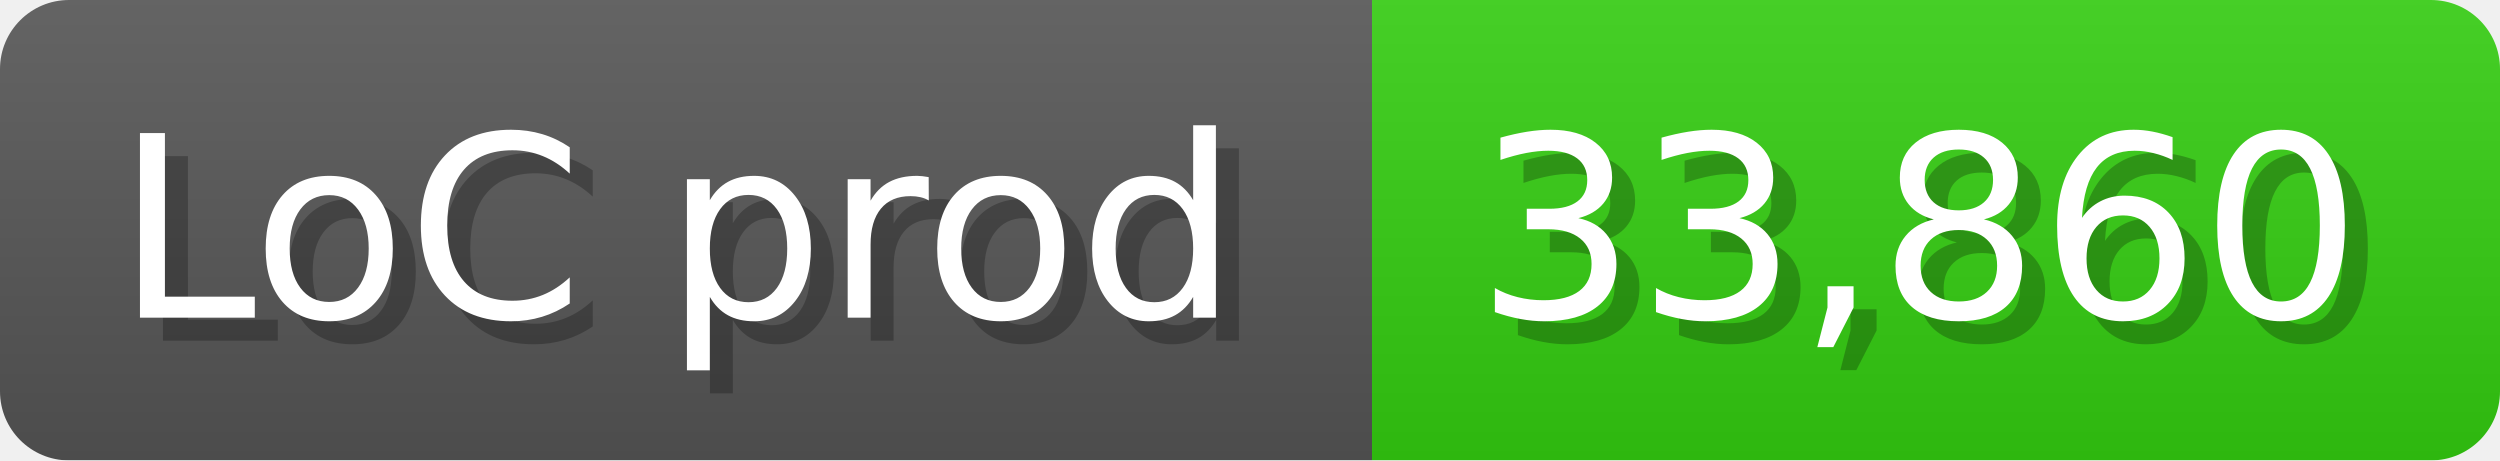
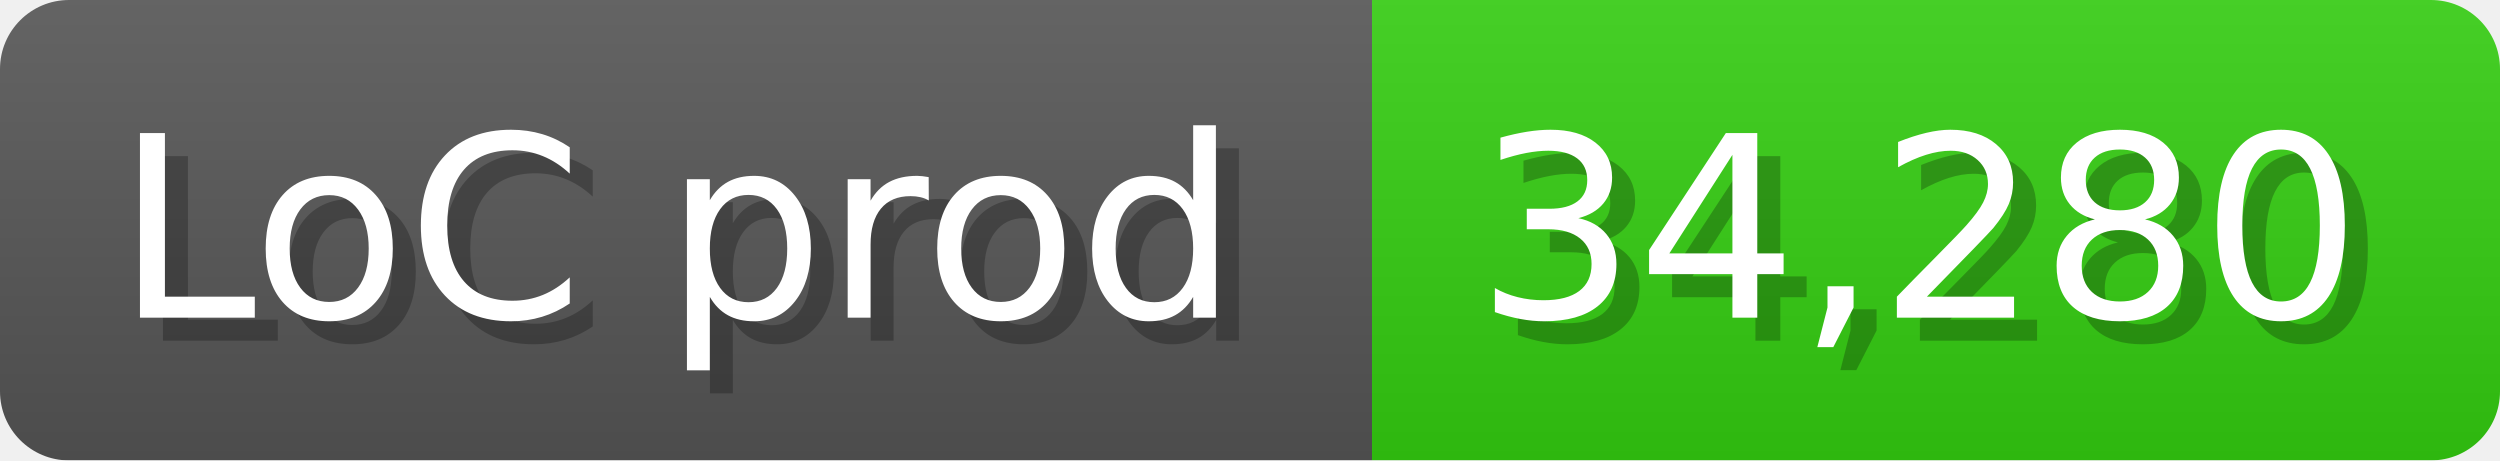
<svg xmlns="http://www.w3.org/2000/svg" width="108.6" height="20" viewBox="0 0 1086 200">
  <linearGradient id="a" x2="0" y2="100%">
    <stop offset="0" stop-opacity=".1" stop-color="#EEE" />
    <stop offset="1" stop-opacity=".1" />
  </linearGradient>
  <mask id="m">
    <rect width="1086" height="200" rx="30" fill="#FFF" />
  </mask>
  <g mask="url(#m)">
    <rect width="596" height="200" fill="#555" />
    <rect width="490" height="200" fill="#3C1" x="596" />
    <rect width="1086" height="200" fill="url(#a)" />
  </g>
  <g fill="#fff" text-anchor="start" font-family="Verdana,DejaVu Sans,sans-serif" font-size="110">
    <text x="60" y="148" textLength="496" fill="#000" opacity="0.25">LoC prod</text>
    <text x="50" y="138" textLength="496">LoC prod</text>
-     <text x="651" y="148" textLength="390" fill="#000" opacity="0.25">33,860</text>
-     <text x="641" y="138" textLength="390">33,860</text>
+     <text x="651" y="148" textLength="390" fill="#000" opacity="0.25">34,280</text>
+     <text x="641" y="138" textLength="390">34,280</text>
  </g>
</svg>
